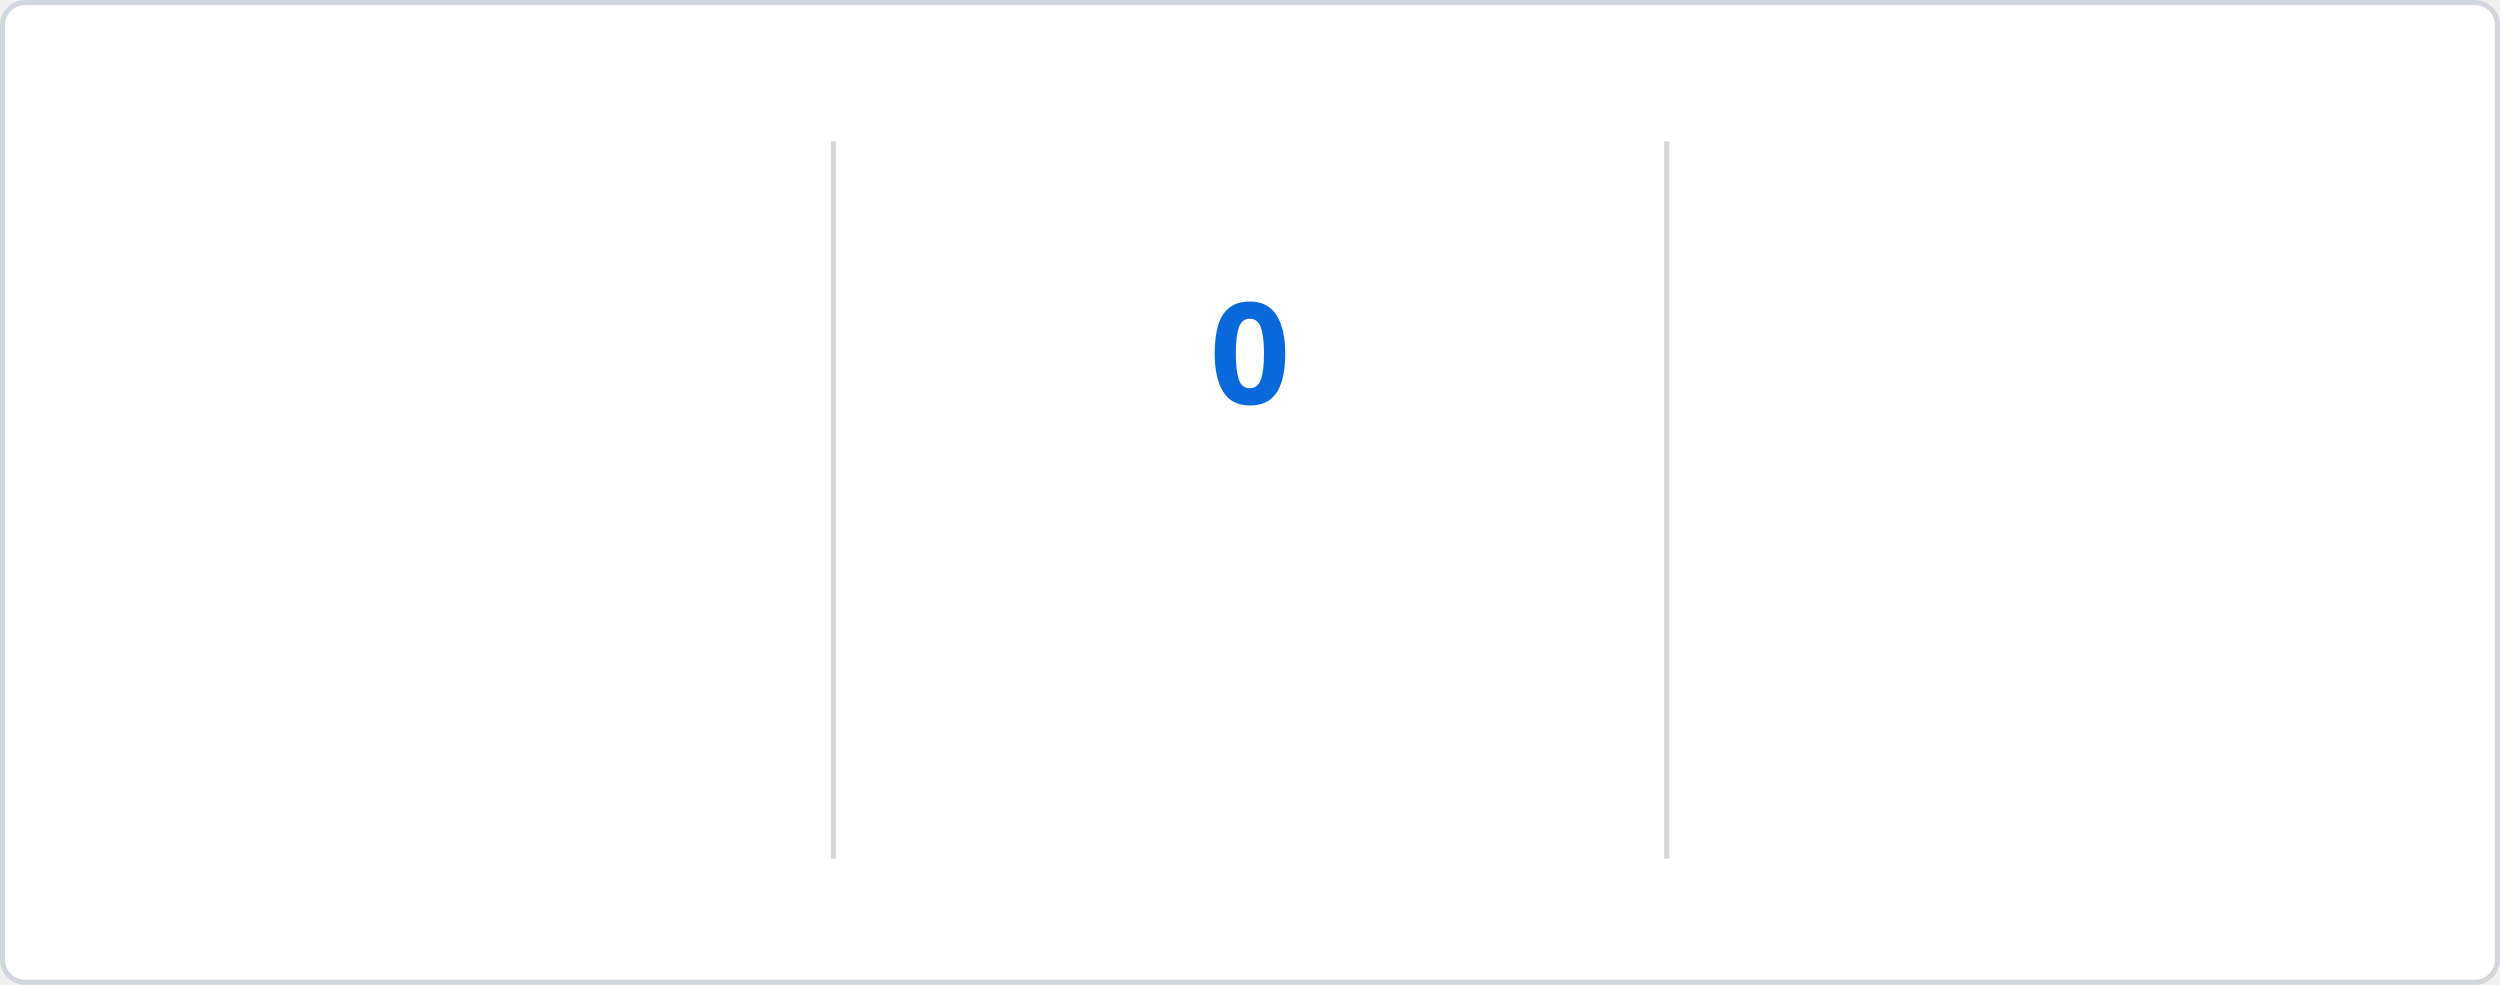
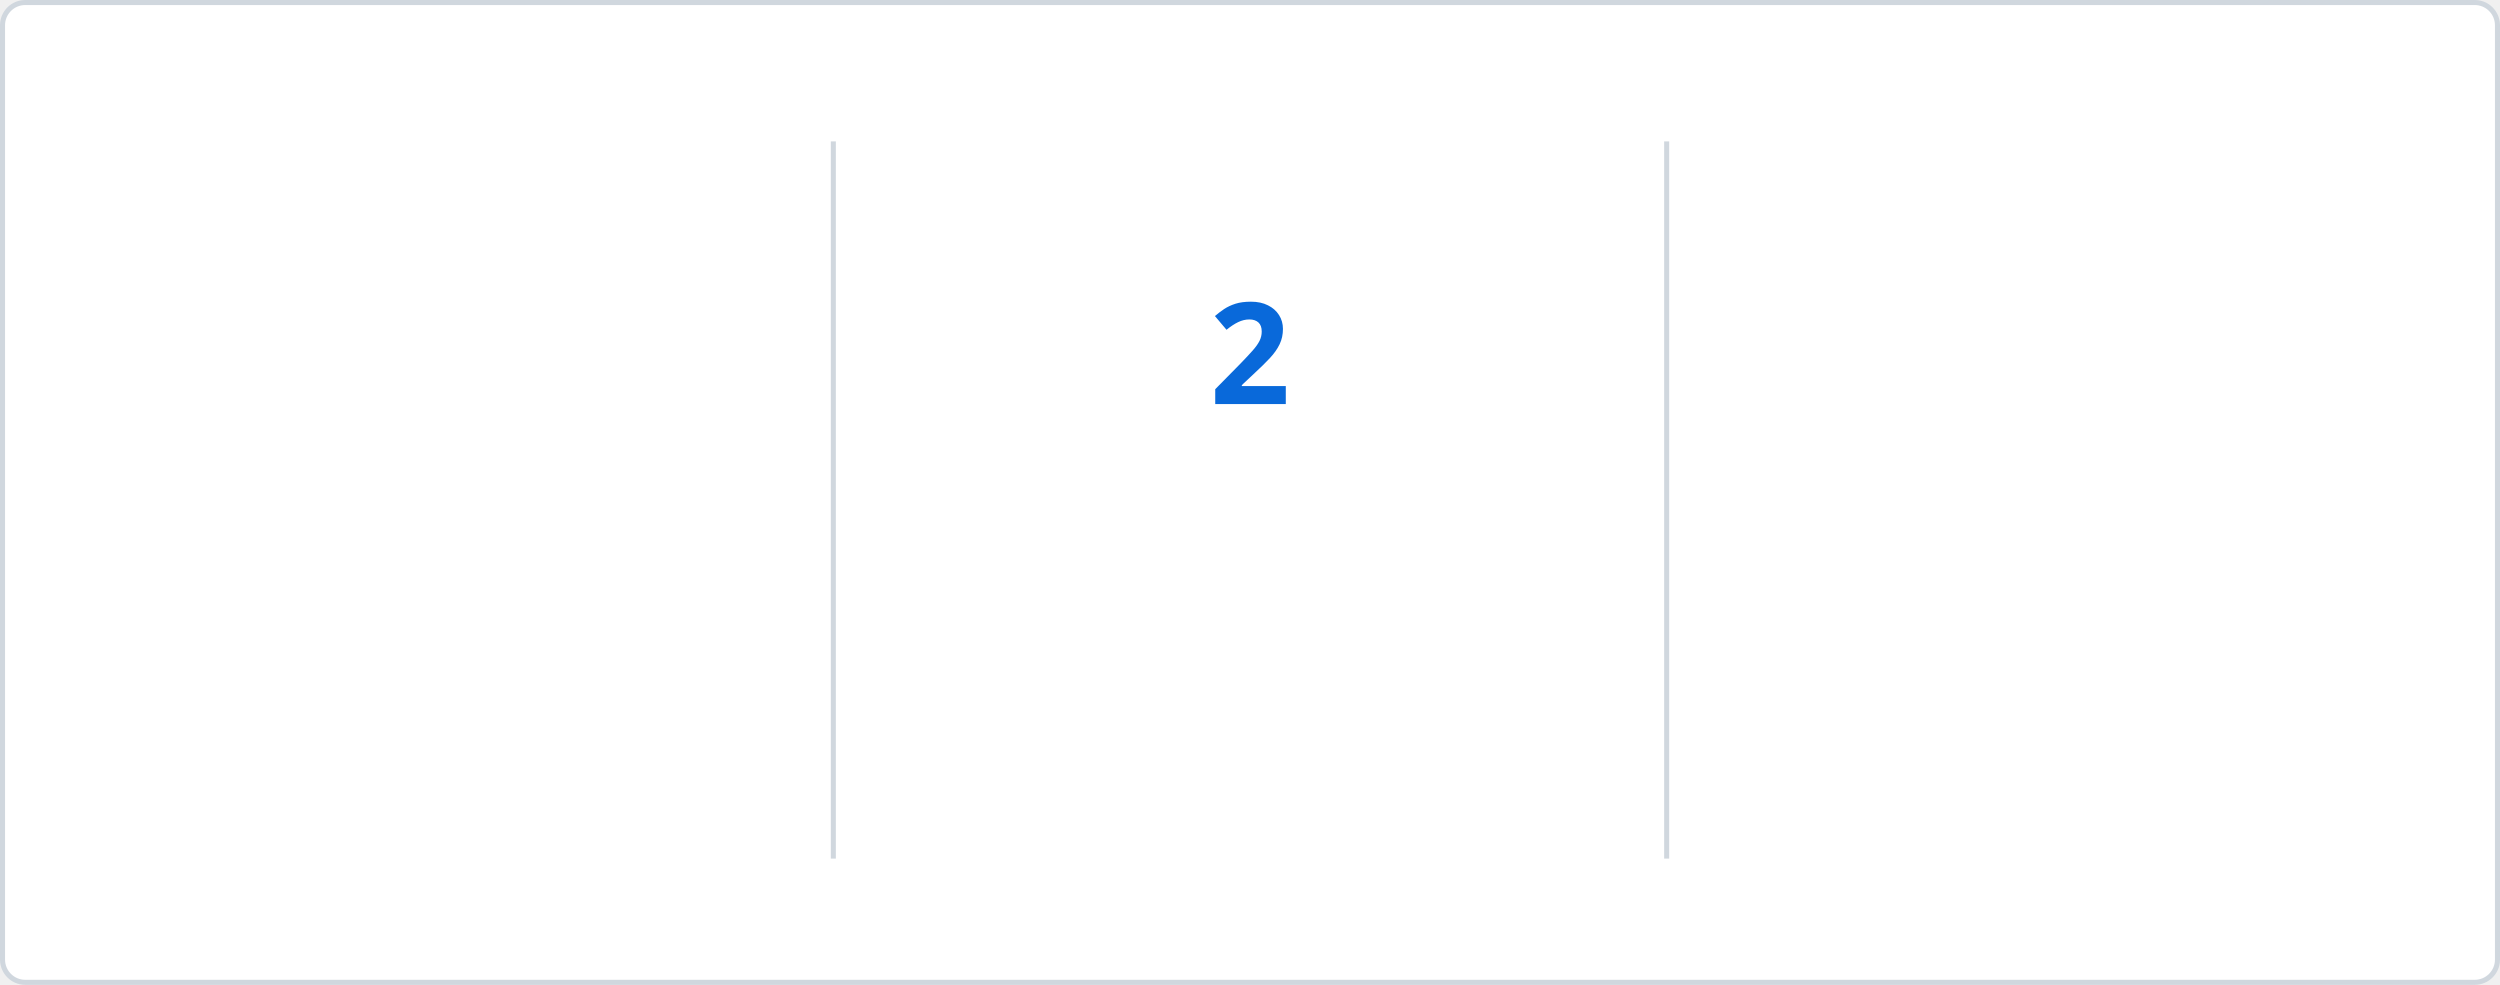
<svg xmlns="http://www.w3.org/2000/svg" baseProfile="full" height="195px" version="1.1" viewBox="0 0 495 195" width="495px">
  <defs>
    <style type="text/css">
        @keyframes currstreak {
            0% { font-size: 3px; opacity: 0.2; }
            80% { font-size: 34px; opacity: 1; }
            100% { font-size: 28px; opacity: 1; }
        }
        @keyframes fadein {
            0% { opacity: 0; }
            100% { opacity: 1; }
        }
        
        /* LIGHT MODE (Default) */
        .bg { fill: #FFFFFF; stroke: #D0D7DE; }
        .divider { stroke: #D0D7DE; }
        .text-accent { fill: #0969DA; font-family: 'Segoe UI', Ubuntu, sans-serif; font-weight: 700; font-size: 28px; }
        .text-label { fill: #57606A; font-family: 'Segoe UI', Ubuntu, sans-serif; font-size: 14px; }
        .text-range { fill: #57606A; font-family: 'Segoe UI', Ubuntu, sans-serif; font-size: 12px; }
        .text-current { fill: #0969DA; font-family: 'Segoe UI', Ubuntu, sans-serif; font-weight: 700; font-size: 28px; }
        .ring { stroke: #0969DA; }
        .fire { fill: #D95641; }
        
        /* DARK MODE */
        @media (prefers-color-scheme: dark) {
            .bg { fill: #0D1117; stroke: #30363D; }
            .divider { stroke: #30363D; }
            .text-accent { fill: #58A6FF; }
            .text-label { fill: #8B949E; }
            .text-range { fill: #8B949E; }
            .text-current { fill: #58A6FF; }
            .ring { stroke: #58A6FF; }
            .fire { fill: #D95641; }
        }
    </style>
    <clipPath id="outer_rectangle">
      <rect height="195" rx="4.5" width="495" x="0" y="0" />
    </clipPath>
    <mask id="mask_out_ring_behind_fire">
      <rect fill="white" height="195" width="495" x="0" y="0" />
      <ellipse cx="247.5" cy="32" fill="black" rx="13" ry="18" />
    </mask>
  </defs>
  <g clip-path="url(#outer_rectangle)">
    <rect class="bg" height="194" rx="4.5" width="494" x="0.5" y="0.5" />
    <line class="divider" stroke-width="1" x1="165" x2="165" y1="28" y2="170" />
    <line class="divider" stroke-width="1" x1="330" x2="330" y1="28" y2="170" />
-     <text class="text-accent" style="opacity: 0; animation: fadein 0.5s linear forwards 0.6s" text-anchor="middle" x="82.5" y="80">46</text>
+     <text class="text-accent" style="opacity: 0; animation: fadein 0.5s linear forwards 0.6s" text-anchor="middle" x="82.5" y="80">51</text>
    <text class="text-label" style="opacity: 0; animation: fadein 0.5s linear forwards 0.7s" text-anchor="middle" x="82.5" y="116">Total Contributions</text>
    <text class="text-range" style="opacity: 0; animation: fadein 0.5s linear forwards 0.8s" text-anchor="middle" x="82.5" y="146">Nov 25, 2025 - Present</text>
    <text class="text-current" style="opacity: 0; animation: fadein 0.5s linear forwards 0.9s; font-size: 14px;" text-anchor="middle" x="247.5" y="140">Current Streak</text>
-     <text class="text-range" style="opacity: 0; animation: fadein 0.5s linear forwards 0.9s" text-anchor="middle" x="247.5" y="166">Feb 16</text>
+     <text class="text-range" style="opacity: 0; animation: fadein 0.5s linear forwards 0.9s" text-anchor="middle" x="247.5" y="166">Feb 17</text>
    <g mask="url(#mask_out_ring_behind_fire)">
      <circle class="ring" cx="247.5" cy="71" fill="none" r="40" stroke-width="5" style="opacity: 0; animation: fadein 0.5s linear forwards 0.4s" />
    </g>
    <g style="opacity: 0; animation: fadein 0.5s linear forwards 0.6s" transform="translate(247.5, 19.5)">
      <path d="M -12 -0.5 L 15 -0.5 L 15 23.5 L -12 23.5 L -12 -0.5 Z" fill="none" />
      <path class="fire" d="M 1.5 0.67 C 1.5 0.67 2.24 3.32 2.24 5.47 C 2.24 7.53 0.89 9.2 -1.17 9.2 C -3.23 9.2 -4.79 7.53 -4.79 5.47 L -4.76 5.11 C -6.78 7.51 -8 10.62 -8 13.99 C -8 18.41 -4.42 22 0 22 C 4.42 22 8 18.41 8 13.99 C 8 8.6 5.41 3.79 1.5 0.67 Z M -0.29 19 C -2.07 19 -3.51 17.6 -3.51 15.86 C -3.51 14.24 -2.46 13.1 -0.7 12.74 C 1.07 12.38 2.9 11.53 3.92 10.16 C 4.31 11.45 4.51 12.81 4.51 14.2 C 4.51 16.85 2.36 19 -0.29 19 Z" />
    </g>
-     <text class="text-current" style="animation: currstreak 0.6s linear forwards" text-anchor="middle" x="247.5" y="80">0</text>
+     <text class="text-current" style="animation: currstreak 0.6s linear forwards" text-anchor="middle" x="247.5" y="80">2</text>
    <text class="text-accent" style="opacity: 0; animation: fadein 0.5s linear forwards 1.2s" text-anchor="middle" x="412.5" y="80">3</text>
    <text class="text-label" style="opacity: 0; animation: fadein 0.5s linear forwards 1.3s" text-anchor="middle" x="412.5" y="116">Longest Streak</text>
    <text class="text-range" style="opacity: 0; animation: fadein 0.5s linear forwards 1.4s" text-anchor="middle" x="412.5" y="146">Jan 03, 2026 - Jan 05, 2026</text>
  </g>
</svg>
